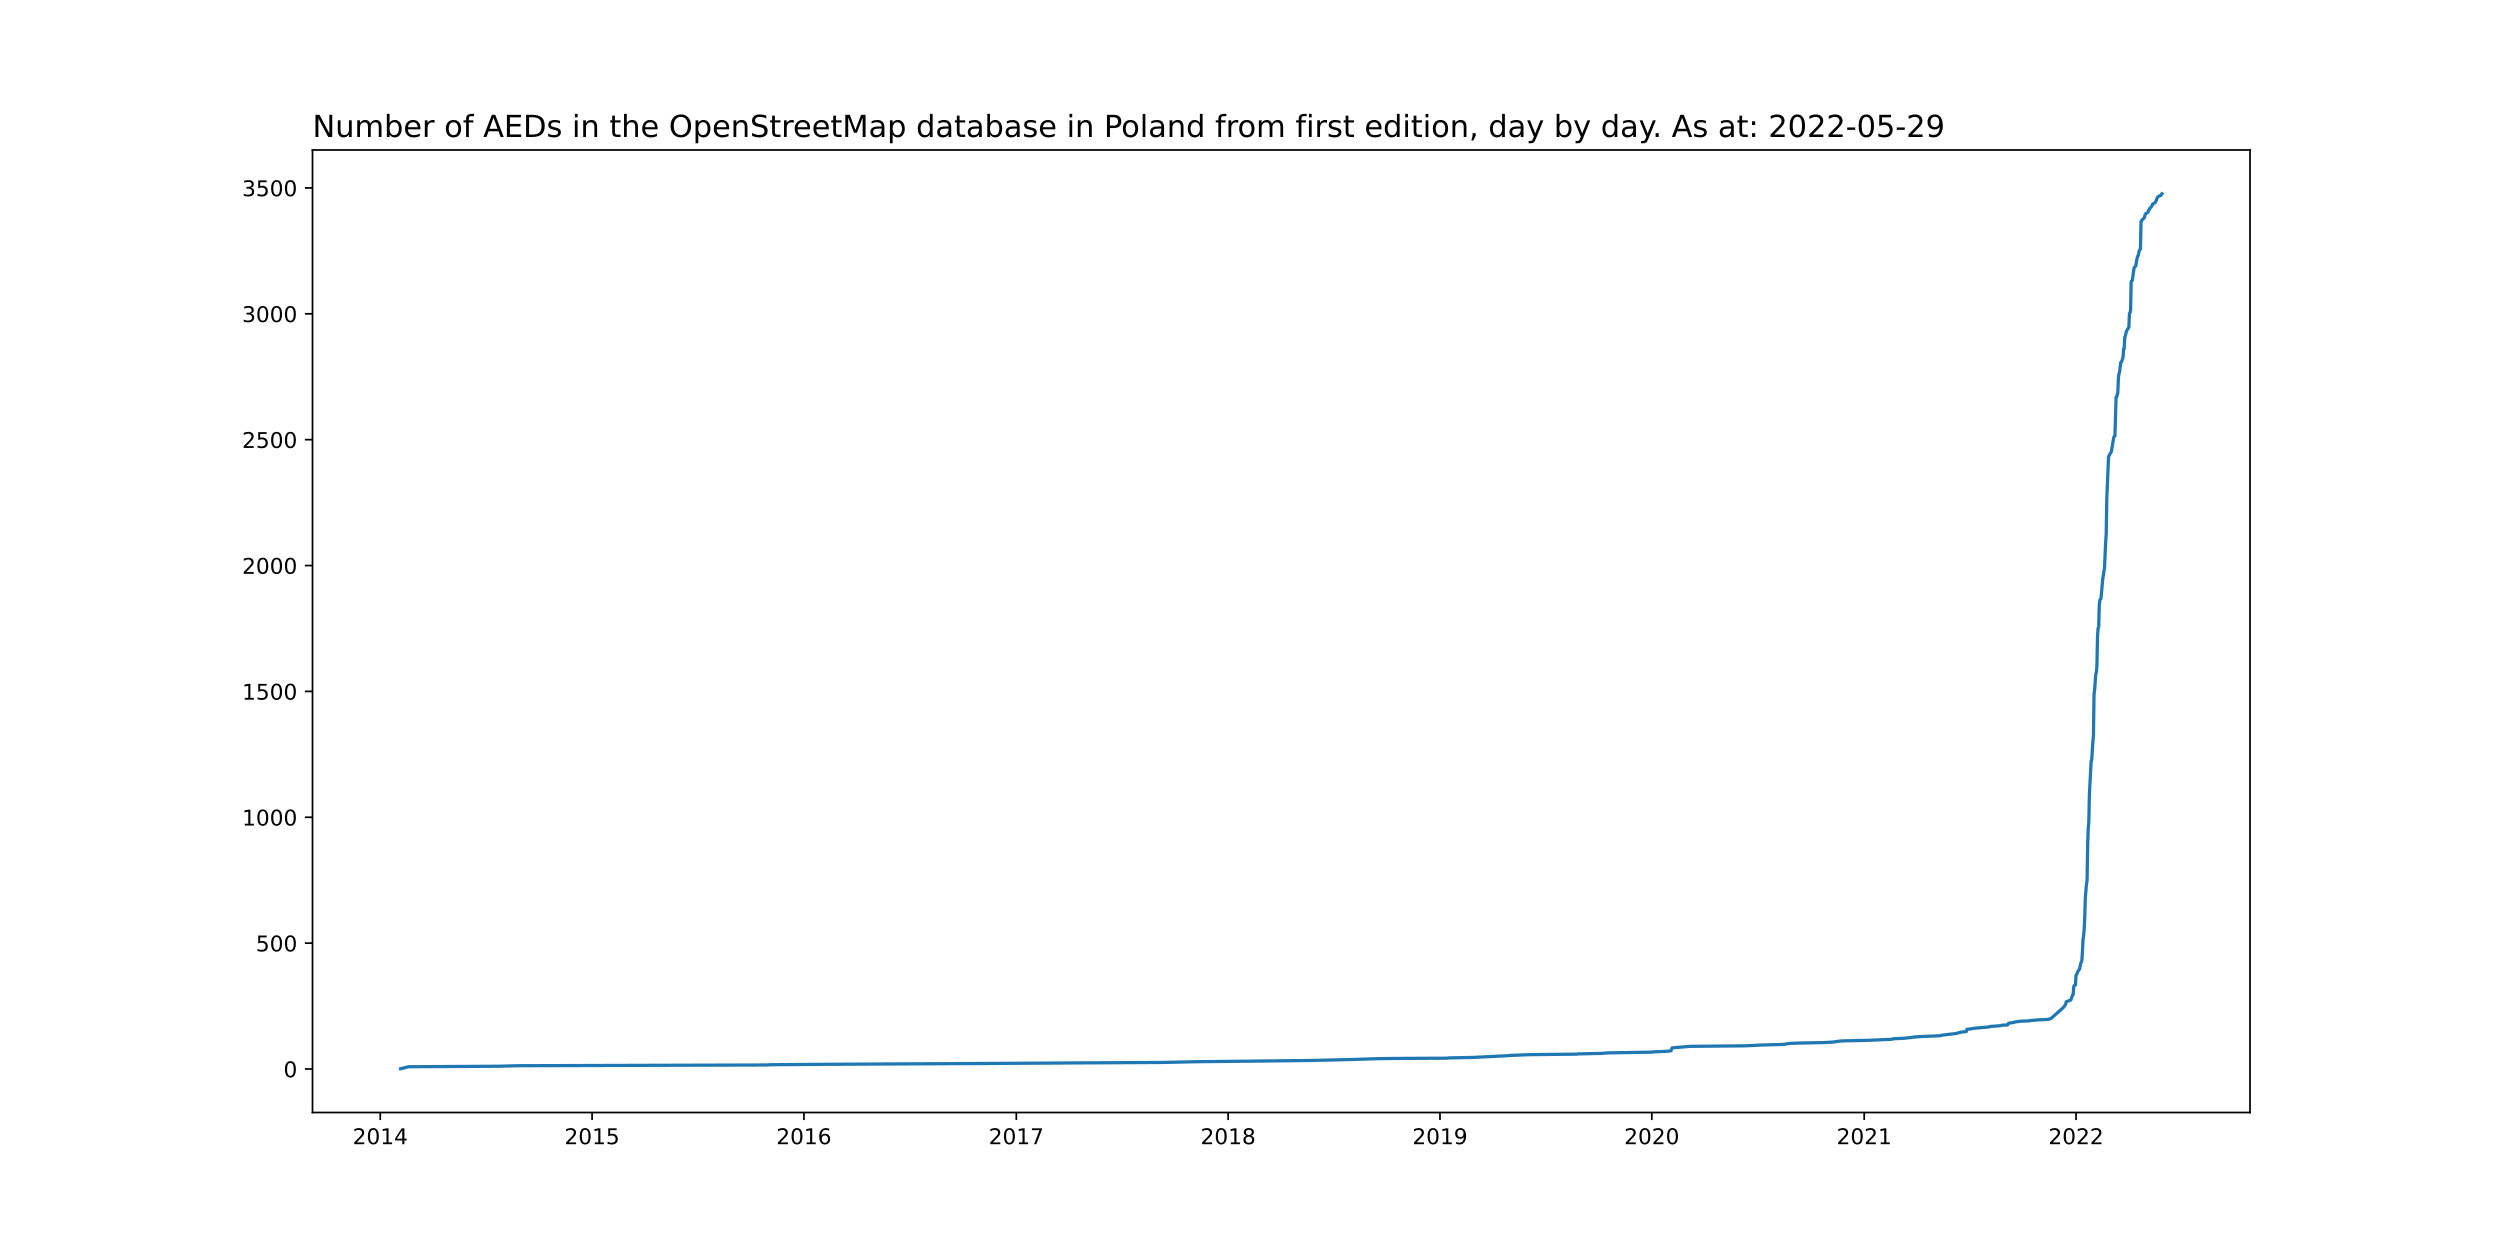
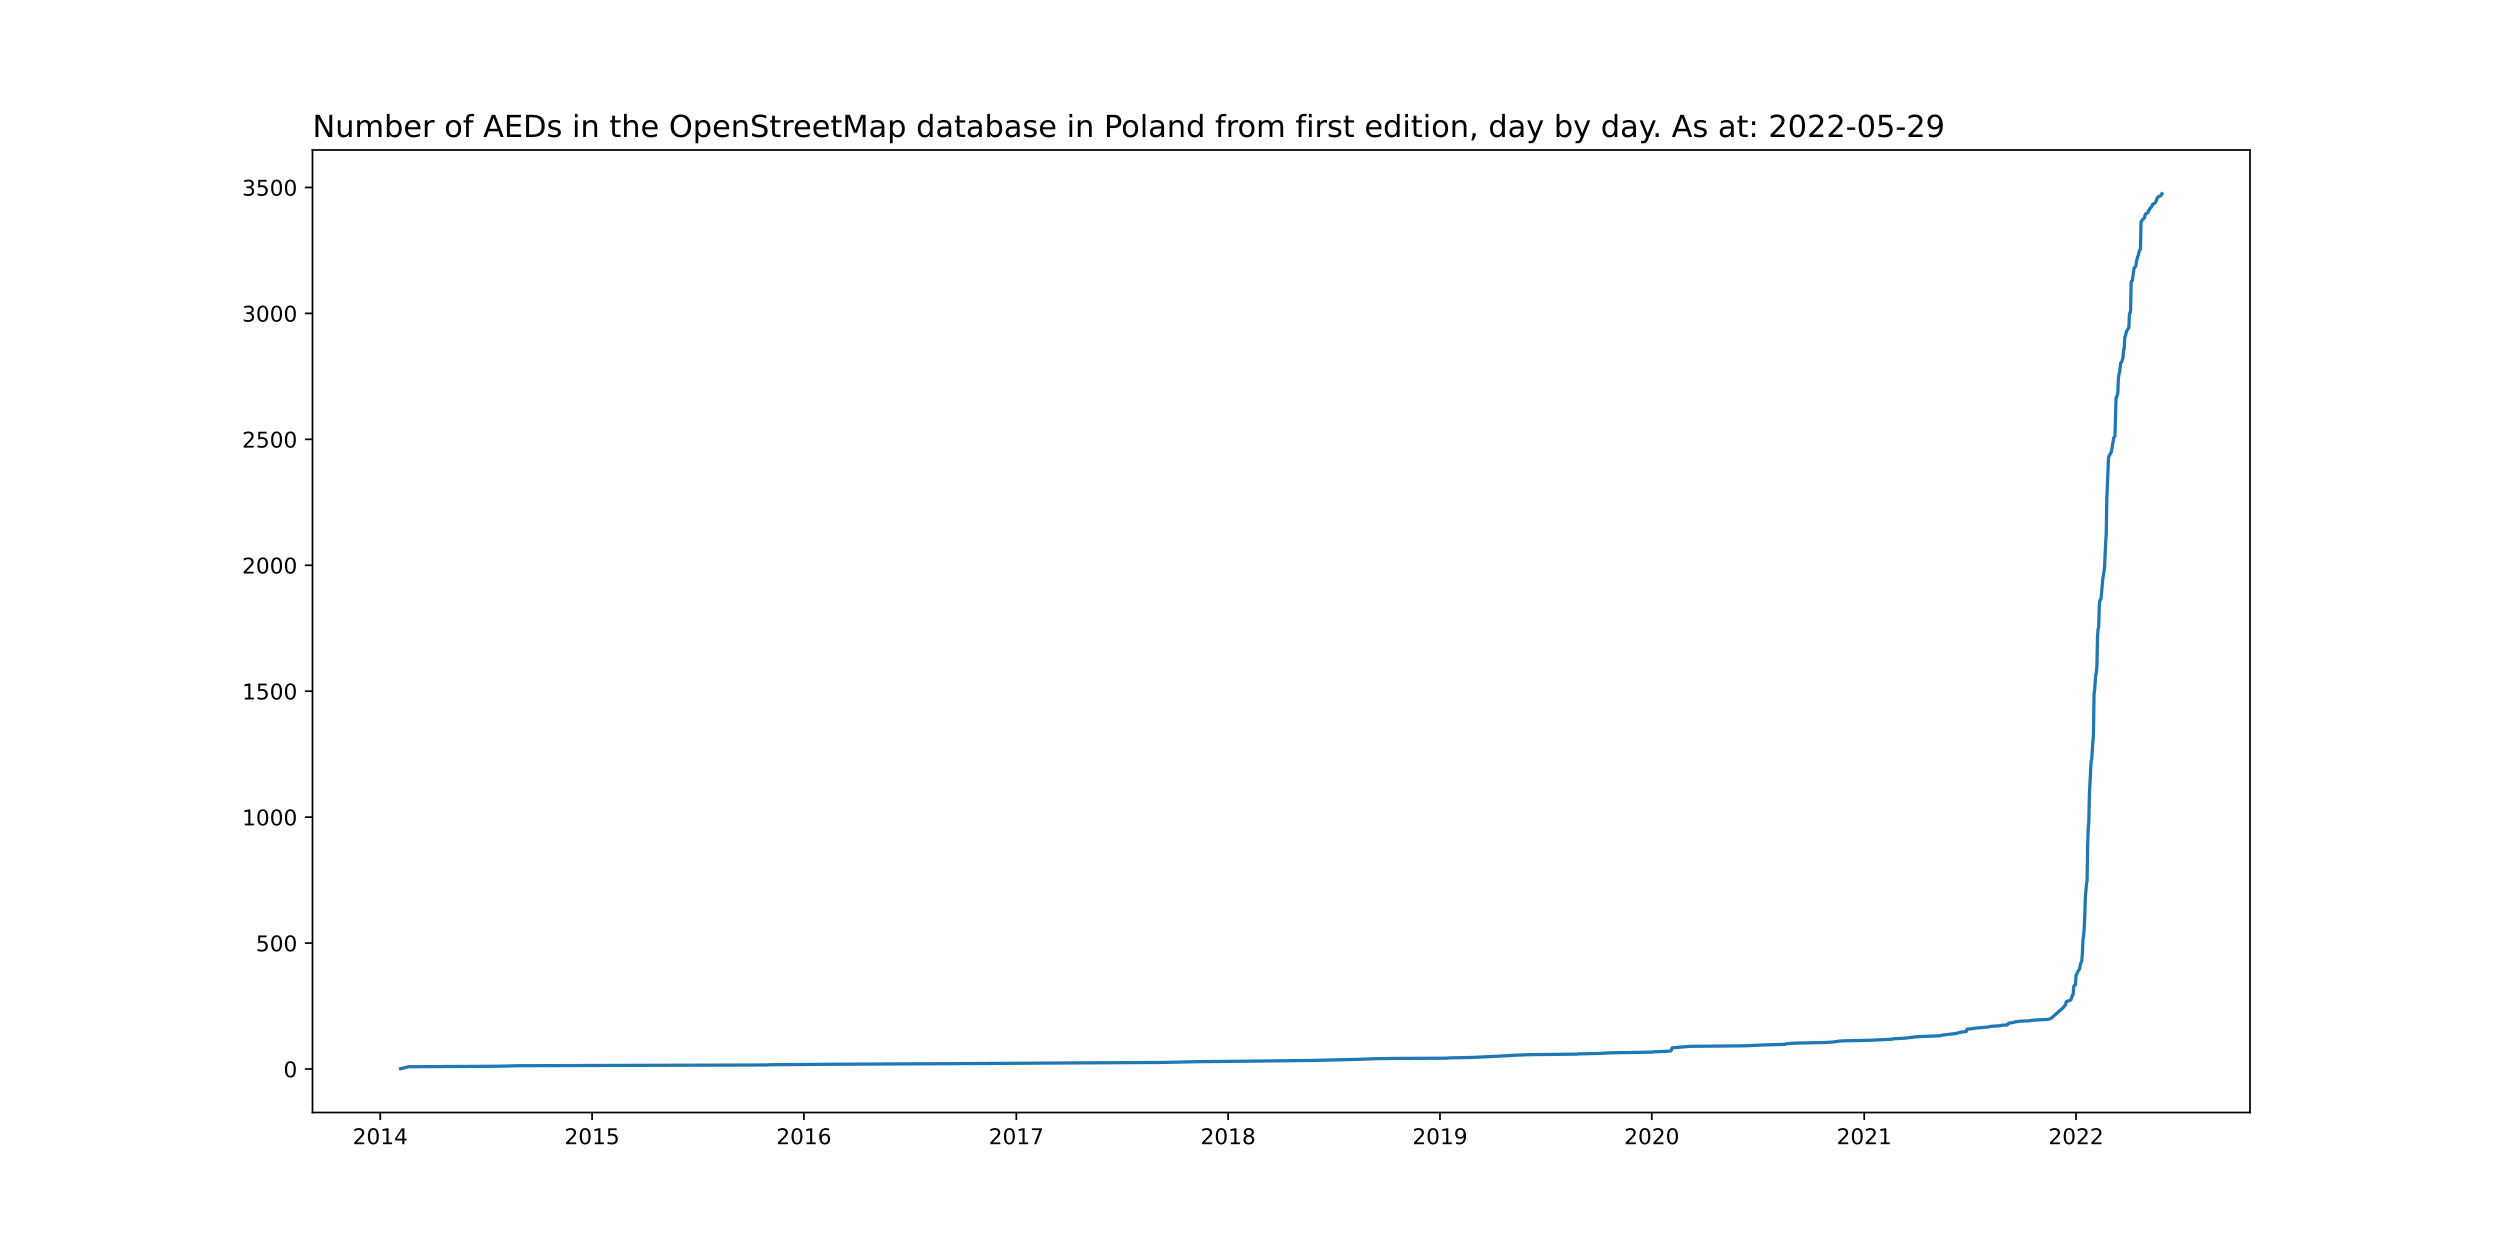
<svg xmlns="http://www.w3.org/2000/svg" xmlns:xlink="http://www.w3.org/1999/xlink" width="1152pt" height="576pt" viewBox="0 0 1152 576" version="1.1">
  <defs>
    <style type="text/css">*{stroke-linejoin: round; stroke-linecap: butt}</style>
  </defs>
  <g id="figure_1">
    <g id="patch_1">
      <path d="M 0 576  L 1152 576  L 1152 0  L 0 0  z " style="fill: #ffffff" />
    </g>
    <g id="axes_1">
      <g id="patch_2">
        <path d="M 144 512.64  L 1036.8 512.64  L 1036.8 69.12  L 144 69.12  z " style="fill: #ffffff" />
      </g>
      <g id="matplotlib.axis_1">
        <g id="xtick_1">
          <g id="line2d_1">
            <defs>
-               <path id="m48613d2377" d="M 0 0  L 0 3.5  " style="stroke: #000000; stroke-width: 0.8" />
+               <path id="m7162e06e23" d="M 0 0  L 0 3.5  " style="stroke: #000000; stroke-width: 0.8" />
            </defs>
            <g>
-               <use xlink:href="#m48613d2377" x="175.222" y="512.64" style="stroke: #000000; stroke-width: 0.8" />
+               <use xlink:href="#m7162e06e23" x="175.222" y="512.64" style="stroke: #000000; stroke-width: 0.8" />
            </g>
          </g>
          <g id="text_1">
            <g transform="translate(162.4969 527.2384)scale(0.1 -0.1)">
              <defs>
                <path id="DejaVuSans-32" d="M 1228 531  L 3431 531  L 3431 0  L 469 0  L 469 531  Q 828 903 1448 1529  Q 2069 2156 2228 2338  Q 2531 2678 2651 2914  Q 2772 3150 2772 3378  Q 2772 3750 2511 3984  Q 2250 4219 1831 4219  Q 1534 4219 1204 4116  Q 875 4013 500 3803  L 500 4441  Q 881 4594 1212 4672  Q 1544 4750 1819 4750  Q 2544 4750 2975 4387  Q 3406 4025 3406 3419  Q 3406 3131 3298 2873  Q 3191 2616 2906 2266  Q 2828 2175 2409 1742  Q 1991 1309 1228 531  z " transform="scale(0.015625)" />
                <path id="DejaVuSans-30" d="M 2034 4250  Q 1547 4250 1301 3770  Q 1056 3291 1056 2328  Q 1056 1369 1301 889  Q 1547 409 2034 409  Q 2525 409 2770 889  Q 3016 1369 3016 2328  Q 3016 3291 2770 3770  Q 2525 4250 2034 4250  z M 2034 4750  Q 2819 4750 3233 4129  Q 3647 3509 3647 2328  Q 3647 1150 3233 529  Q 2819 -91 2034 -91  Q 1250 -91 836 529  Q 422 1150 422 2328  Q 422 3509 836 4129  Q 1250 4750 2034 4750  z " transform="scale(0.015625)" />
                <path id="DejaVuSans-31" d="M 794 531  L 1825 531  L 1825 4091  L 703 3866  L 703 4441  L 1819 4666  L 2450 4666  L 2450 531  L 3481 531  L 3481 0  L 794 0  L 794 531  z " transform="scale(0.015625)" />
                <path id="DejaVuSans-34" d="M 2419 4116  L 825 1625  L 2419 1625  L 2419 4116  z M 2253 4666  L 3047 4666  L 3047 1625  L 3713 1625  L 3713 1100  L 3047 1100  L 3047 0  L 2419 0  L 2419 1100  L 313 1100  L 313 1709  L 2253 4666  z " transform="scale(0.015625)" />
              </defs>
              <use xlink:href="#DejaVuSans-32" />
              <use xlink:href="#DejaVuSans-30" x="63.623" />
              <use xlink:href="#DejaVuSans-31" x="127.246" />
              <use xlink:href="#DejaVuSans-34" x="190.869" />
            </g>
          </g>
        </g>
        <g id="xtick_2">
          <g id="line2d_2">
            <g>
-               <use xlink:href="#m48613d2377" x="272.832" y="512.64" style="stroke: #000000; stroke-width: 0.8" />
+               <use xlink:href="#m7162e06e23" x="272.832" y="512.64" style="stroke: #000000; stroke-width: 0.8" />
            </g>
          </g>
          <g id="text_2">
            <g transform="translate(260.1072 527.2384)scale(0.1 -0.1)">
              <defs>
                <path id="DejaVuSans-35" d="M 691 4666  L 3169 4666  L 3169 4134  L 1269 4134  L 1269 2991  Q 1406 3038 1543 3061  Q 1681 3084 1819 3084  Q 2600 3084 3056 2656  Q 3513 2228 3513 1497  Q 3513 744 3044 326  Q 2575 -91 1722 -91  Q 1428 -91 1123 -41  Q 819 9 494 109  L 494 744  Q 775 591 1075 516  Q 1375 441 1709 441  Q 2250 441 2565 725  Q 2881 1009 2881 1497  Q 2881 1984 2565 2268  Q 2250 2553 1709 2553  Q 1456 2553 1204 2497  Q 953 2441 691 2322  L 691 4666  z " transform="scale(0.015625)" />
              </defs>
              <use xlink:href="#DejaVuSans-32" />
              <use xlink:href="#DejaVuSans-30" x="63.623" />
              <use xlink:href="#DejaVuSans-31" x="127.246" />
              <use xlink:href="#DejaVuSans-35" x="190.869" />
            </g>
          </g>
        </g>
        <g id="xtick_3">
          <g id="line2d_3">
            <g>
-               <use xlink:href="#m48613d2377" x="370.443" y="512.64" style="stroke: #000000; stroke-width: 0.8" />
+               <use xlink:href="#m7162e06e23" x="370.443" y="512.64" style="stroke: #000000; stroke-width: 0.8" />
            </g>
          </g>
          <g id="text_3">
            <g transform="translate(357.7175 527.2384)scale(0.1 -0.1)">
              <defs>
                <path id="DejaVuSans-36" d="M 2113 2584  Q 1688 2584 1439 2293  Q 1191 2003 1191 1497  Q 1191 994 1439 701  Q 1688 409 2113 409  Q 2538 409 2786 701  Q 3034 994 3034 1497  Q 3034 2003 2786 2293  Q 2538 2584 2113 2584  z M 3366 4563  L 3366 3988  Q 3128 4100 2886 4159  Q 2644 4219 2406 4219  Q 1781 4219 1451 3797  Q 1122 3375 1075 2522  Q 1259 2794 1537 2939  Q 1816 3084 2150 3084  Q 2853 3084 3261 2657  Q 3669 2231 3669 1497  Q 3669 778 3244 343  Q 2819 -91 2113 -91  Q 1303 -91 875 529  Q 447 1150 447 2328  Q 447 3434 972 4092  Q 1497 4750 2381 4750  Q 2619 4750 2861 4703  Q 3103 4656 3366 4563  z " transform="scale(0.015625)" />
              </defs>
              <use xlink:href="#DejaVuSans-32" />
              <use xlink:href="#DejaVuSans-30" x="63.623" />
              <use xlink:href="#DejaVuSans-31" x="127.246" />
              <use xlink:href="#DejaVuSans-36" x="190.869" />
            </g>
          </g>
        </g>
        <g id="xtick_4">
          <g id="line2d_4">
            <g>
-               <use xlink:href="#m48613d2377" x="468.32" y="512.64" style="stroke: #000000; stroke-width: 0.8" />
+               <use xlink:href="#m7162e06e23" x="468.32" y="512.64" style="stroke: #000000; stroke-width: 0.8" />
            </g>
          </g>
          <g id="text_4">
            <g transform="translate(455.5953 527.2384)scale(0.1 -0.1)">
              <defs>
                <path id="DejaVuSans-37" d="M 525 4666  L 3525 4666  L 3525 4397  L 1831 0  L 1172 0  L 2766 4134  L 525 4134  L 525 4666  z " transform="scale(0.015625)" />
              </defs>
              <use xlink:href="#DejaVuSans-32" />
              <use xlink:href="#DejaVuSans-30" x="63.623" />
              <use xlink:href="#DejaVuSans-31" x="127.246" />
              <use xlink:href="#DejaVuSans-37" x="190.869" />
            </g>
          </g>
        </g>
        <g id="xtick_5">
          <g id="line2d_5">
            <g>
-               <use xlink:href="#m48613d2377" x="565.931" y="512.64" style="stroke: #000000; stroke-width: 0.8" />
+               <use xlink:href="#m7162e06e23" x="565.931" y="512.64" style="stroke: #000000; stroke-width: 0.8" />
            </g>
          </g>
          <g id="text_5">
            <g transform="translate(553.2056 527.2384)scale(0.1 -0.1)">
              <defs>
                <path id="DejaVuSans-38" d="M 2034 2216  Q 1584 2216 1326 1975  Q 1069 1734 1069 1313  Q 1069 891 1326 650  Q 1584 409 2034 409  Q 2484 409 2743 651  Q 3003 894 3003 1313  Q 3003 1734 2745 1975  Q 2488 2216 2034 2216  z M 1403 2484  Q 997 2584 770 2862  Q 544 3141 544 3541  Q 544 4100 942 4425  Q 1341 4750 2034 4750  Q 2731 4750 3128 4425  Q 3525 4100 3525 3541  Q 3525 3141 3298 2862  Q 3072 2584 2669 2484  Q 3125 2378 3379 2068  Q 3634 1759 3634 1313  Q 3634 634 3220 271  Q 2806 -91 2034 -91  Q 1263 -91 848 271  Q 434 634 434 1313  Q 434 1759 690 2068  Q 947 2378 1403 2484  z M 1172 3481  Q 1172 3119 1398 2916  Q 1625 2713 2034 2713  Q 2441 2713 2670 2916  Q 2900 3119 2900 3481  Q 2900 3844 2670 4047  Q 2441 4250 2034 4250  Q 1625 4250 1398 4047  Q 1172 3844 1172 3481  z " transform="scale(0.015625)" />
              </defs>
              <use xlink:href="#DejaVuSans-32" />
              <use xlink:href="#DejaVuSans-30" x="63.623" />
              <use xlink:href="#DejaVuSans-31" x="127.246" />
              <use xlink:href="#DejaVuSans-38" x="190.869" />
            </g>
          </g>
        </g>
        <g id="xtick_6">
          <g id="line2d_6">
            <g>
-               <use xlink:href="#m48613d2377" x="663.541" y="512.64" style="stroke: #000000; stroke-width: 0.8" />
+               <use xlink:href="#m7162e06e23" x="663.541" y="512.64" style="stroke: #000000; stroke-width: 0.8" />
            </g>
          </g>
          <g id="text_6">
            <g transform="translate(650.8159 527.2384)scale(0.1 -0.1)">
              <defs>
                <path id="DejaVuSans-39" d="M 703 97  L 703 672  Q 941 559 1184 500  Q 1428 441 1663 441  Q 2288 441 2617 861  Q 2947 1281 2994 2138  Q 2813 1869 2534 1725  Q 2256 1581 1919 1581  Q 1219 1581 811 2004  Q 403 2428 403 3163  Q 403 3881 828 4315  Q 1253 4750 1959 4750  Q 2769 4750 3195 4129  Q 3622 3509 3622 2328  Q 3622 1225 3098 567  Q 2575 -91 1691 -91  Q 1453 -91 1209 -44  Q 966 3 703 97  z M 1959 2075  Q 2384 2075 2632 2365  Q 2881 2656 2881 3163  Q 2881 3666 2632 3958  Q 2384 4250 1959 4250  Q 1534 4250 1286 3958  Q 1038 3666 1038 3163  Q 1038 2656 1286 2365  Q 1534 2075 1959 2075  z " transform="scale(0.015625)" />
              </defs>
              <use xlink:href="#DejaVuSans-32" />
              <use xlink:href="#DejaVuSans-30" x="63.623" />
              <use xlink:href="#DejaVuSans-31" x="127.246" />
              <use xlink:href="#DejaVuSans-39" x="190.869" />
            </g>
          </g>
        </g>
        <g id="xtick_7">
          <g id="line2d_7">
            <g>
-               <use xlink:href="#m48613d2377" x="761.151" y="512.64" style="stroke: #000000; stroke-width: 0.8" />
+               <use xlink:href="#m7162e06e23" x="761.151" y="512.64" style="stroke: #000000; stroke-width: 0.8" />
            </g>
          </g>
          <g id="text_7">
            <g transform="translate(748.4262 527.2384)scale(0.1 -0.1)">
              <use xlink:href="#DejaVuSans-32" />
              <use xlink:href="#DejaVuSans-30" x="63.623" />
              <use xlink:href="#DejaVuSans-32" x="127.246" />
              <use xlink:href="#DejaVuSans-30" x="190.869" />
            </g>
          </g>
        </g>
        <g id="xtick_8">
          <g id="line2d_8">
            <g>
-               <use xlink:href="#m48613d2377" x="859.029" y="512.64" style="stroke: #000000; stroke-width: 0.8" />
+               <use xlink:href="#m7162e06e23" x="859.029" y="512.64" style="stroke: #000000; stroke-width: 0.8" />
            </g>
          </g>
          <g id="text_8">
            <g transform="translate(846.3039 527.2384)scale(0.1 -0.1)">
              <use xlink:href="#DejaVuSans-32" />
              <use xlink:href="#DejaVuSans-30" x="63.623" />
              <use xlink:href="#DejaVuSans-32" x="127.246" />
              <use xlink:href="#DejaVuSans-31" x="190.869" />
            </g>
          </g>
        </g>
        <g id="xtick_9">
          <g id="line2d_9">
            <g>
-               <use xlink:href="#m48613d2377" x="956.639" y="512.64" style="stroke: #000000; stroke-width: 0.8" />
+               <use xlink:href="#m7162e06e23" x="956.639" y="512.64" style="stroke: #000000; stroke-width: 0.8" />
            </g>
          </g>
          <g id="text_9">
            <g transform="translate(943.9142 527.2384)scale(0.1 -0.1)">
              <use xlink:href="#DejaVuSans-32" />
              <use xlink:href="#DejaVuSans-30" x="63.623" />
              <use xlink:href="#DejaVuSans-32" x="127.246" />
              <use xlink:href="#DejaVuSans-32" x="190.869" />
            </g>
          </g>
        </g>
      </g>
      <g id="matplotlib.axis_2">
        <g id="ytick_1">
          <g id="line2d_10">
            <defs>
-               <path id="mc6c48ba100" d="M 0 0  L -3.5 0  " style="stroke: #000000; stroke-width: 0.8" />
+               <path id="mc3e83892c4" d="M 0 0  L -3.5 0  " style="stroke: #000000; stroke-width: 0.8" />
            </defs>
            <g>
-               <use xlink:href="#mc6c48ba100" x="144" y="492.596" style="stroke: #000000; stroke-width: 0.8" />
+               <use xlink:href="#mc3e83892c4" x="144" y="492.596" style="stroke: #000000; stroke-width: 0.8" />
            </g>
          </g>
          <g id="text_10">
-             <g transform="translate(130.6375 496.3952)scale(0.1 -0.1)">
+             <g transform="translate(130.6375 496.3953)scale(0.1 -0.1)">
              <use xlink:href="#DejaVuSans-30" />
            </g>
          </g>
        </g>
        <g id="ytick_2">
          <g id="line2d_11">
            <g>
-               <use xlink:href="#mc6c48ba100" x="144" y="434.598" style="stroke: #000000; stroke-width: 0.8" />
+               <use xlink:href="#mc3e83892c4" x="144" y="434.565" style="stroke: #000000; stroke-width: 0.8" />
            </g>
          </g>
          <g id="text_11">
-             <g transform="translate(117.9125 438.3975)scale(0.1 -0.1)">
+             <g transform="translate(117.9125 438.3642)scale(0.1 -0.1)">
              <use xlink:href="#DejaVuSans-35" />
              <use xlink:href="#DejaVuSans-30" x="63.623" />
              <use xlink:href="#DejaVuSans-30" x="127.246" />
            </g>
          </g>
        </g>
        <g id="ytick_3">
          <g id="line2d_12">
            <g>
-               <use xlink:href="#mc6c48ba100" x="144" y="376.601" style="stroke: #000000; stroke-width: 0.8" />
+               <use xlink:href="#mc3e83892c4" x="144" y="376.534" style="stroke: #000000; stroke-width: 0.8" />
            </g>
          </g>
          <g id="text_12">
-             <g transform="translate(111.55 380.3998)scale(0.1 -0.1)">
+             <g transform="translate(111.55 380.3331)scale(0.1 -0.1)">
              <use xlink:href="#DejaVuSans-31" />
              <use xlink:href="#DejaVuSans-30" x="63.623" />
              <use xlink:href="#DejaVuSans-30" x="127.246" />
              <use xlink:href="#DejaVuSans-30" x="190.869" />
            </g>
          </g>
        </g>
        <g id="ytick_4">
          <g id="line2d_13">
            <g>
-               <use xlink:href="#mc6c48ba100" x="144" y="318.603" style="stroke: #000000; stroke-width: 0.8" />
+               <use xlink:href="#mc3e83892c4" x="144" y="318.503" style="stroke: #000000; stroke-width: 0.8" />
            </g>
          </g>
          <g id="text_13">
-             <g transform="translate(111.55 322.4021)scale(0.1 -0.1)">
+             <g transform="translate(111.55 322.302)scale(0.1 -0.1)">
              <use xlink:href="#DejaVuSans-31" />
              <use xlink:href="#DejaVuSans-35" x="63.623" />
              <use xlink:href="#DejaVuSans-30" x="127.246" />
              <use xlink:href="#DejaVuSans-30" x="190.869" />
            </g>
          </g>
        </g>
        <g id="ytick_5">
          <g id="line2d_14">
            <g>
-               <use xlink:href="#mc6c48ba100" x="144" y="260.605" style="stroke: #000000; stroke-width: 0.8" />
+               <use xlink:href="#mc3e83892c4" x="144" y="260.472" style="stroke: #000000; stroke-width: 0.8" />
            </g>
          </g>
          <g id="text_14">
-             <g transform="translate(111.55 264.4044)scale(0.1 -0.1)">
+             <g transform="translate(111.55 264.2709)scale(0.1 -0.1)">
              <use xlink:href="#DejaVuSans-32" />
              <use xlink:href="#DejaVuSans-30" x="63.623" />
              <use xlink:href="#DejaVuSans-30" x="127.246" />
              <use xlink:href="#DejaVuSans-30" x="190.869" />
            </g>
          </g>
        </g>
        <g id="ytick_6">
          <g id="line2d_15">
            <g>
-               <use xlink:href="#mc6c48ba100" x="144" y="202.608" style="stroke: #000000; stroke-width: 0.8" />
+               <use xlink:href="#mc3e83892c4" x="144" y="202.441" style="stroke: #000000; stroke-width: 0.8" />
            </g>
          </g>
          <g id="text_15">
-             <g transform="translate(111.55 206.4067)scale(0.1 -0.1)">
+             <g transform="translate(111.55 206.2398)scale(0.1 -0.1)">
              <use xlink:href="#DejaVuSans-32" />
              <use xlink:href="#DejaVuSans-35" x="63.623" />
              <use xlink:href="#DejaVuSans-30" x="127.246" />
              <use xlink:href="#DejaVuSans-30" x="190.869" />
            </g>
          </g>
        </g>
        <g id="ytick_7">
          <g id="line2d_16">
            <g>
-               <use xlink:href="#mc6c48ba100" x="144" y="144.61" style="stroke: #000000; stroke-width: 0.8" />
+               <use xlink:href="#mc3e83892c4" x="144" y="144.41" style="stroke: #000000; stroke-width: 0.8" />
            </g>
          </g>
          <g id="text_16">
-             <g transform="translate(111.55 148.409)scale(0.1 -0.1)">
+             <g transform="translate(111.55 148.2088)scale(0.1 -0.1)">
              <defs>
                <path id="DejaVuSans-33" d="M 2597 2516  Q 3050 2419 3304 2112  Q 3559 1806 3559 1356  Q 3559 666 3084 287  Q 2609 -91 1734 -91  Q 1441 -91 1130 -33  Q 819 25 488 141  L 488 750  Q 750 597 1062 519  Q 1375 441 1716 441  Q 2309 441 2620 675  Q 2931 909 2931 1356  Q 2931 1769 2642 2001  Q 2353 2234 1838 2234  L 1294 2234  L 1294 2753  L 1863 2753  Q 2328 2753 2575 2939  Q 2822 3125 2822 3475  Q 2822 3834 2567 4026  Q 2313 4219 1838 4219  Q 1578 4219 1281 4162  Q 984 4106 628 3988  L 628 4550  Q 988 4650 1302 4700  Q 1616 4750 1894 4750  Q 2613 4750 3031 4423  Q 3450 4097 3450 3541  Q 3450 3153 3228 2886  Q 3006 2619 2597 2516  z " transform="scale(0.015625)" />
              </defs>
              <use xlink:href="#DejaVuSans-33" />
              <use xlink:href="#DejaVuSans-30" x="63.623" />
              <use xlink:href="#DejaVuSans-30" x="127.246" />
              <use xlink:href="#DejaVuSans-30" x="190.869" />
            </g>
          </g>
        </g>
        <g id="ytick_8">
          <g id="line2d_17">
            <g>
-               <use xlink:href="#mc6c48ba100" x="144" y="86.612" style="stroke: #000000; stroke-width: 0.8" />
+               <use xlink:href="#mc3e83892c4" x="144" y="86.378" style="stroke: #000000; stroke-width: 0.8" />
            </g>
          </g>
          <g id="text_17">
-             <g transform="translate(111.55 90.41133)scale(0.1 -0.1)">
+             <g transform="translate(111.55 90.17766)scale(0.1 -0.1)">
              <use xlink:href="#DejaVuSans-33" />
              <use xlink:href="#DejaVuSans-35" x="63.623" />
              <use xlink:href="#DejaVuSans-30" x="127.246" />
              <use xlink:href="#DejaVuSans-30" x="190.869" />
            </g>
          </g>
        </g>
      </g>
      <g id="line2d_18">
-         <path d="M 184.582 492.48  L 188.326 491.552  L 229.777 491.32  L 238.334 491.088  L 353.06 490.74  L 355.467 490.624  L 387.023 490.392  L 455.484 490.044  L 492.389 489.812  L 535.711 489.58  L 551.222 489.232  L 574.488 489  L 604.975 488.652  L 623.962 488.188  L 634.659 487.84  L 642.949 487.724  L 667.017 487.608  L 667.552 487.492  L 678.784 487.26  L 695.097 486.448  L 696.167 486.332  L 704.992 485.984  L 726.653 485.752  L 727.188 485.636  L 738.153 485.404  L 740.827 485.172  L 761.419 484.824  L 761.686 484.708  L 767.302 484.476  L 769.976 484.244  L 770.511 482.852  L 778.801 482.156  L 803.939 481.924  L 809.02 481.692  L 810.892 481.576  L 818.915 481.344  L 822.392 481.228  L 823.194 480.996  L 825.601 480.764  L 828.542 480.648  L 840.577 480.416  L 844.588 480.184  L 847.797 479.721  L 850.471 479.605  L 861.168 479.373  L 871.598 478.909  L 872.4 478.677  L 877.214 478.445  L 881.493 477.981  L 881.76 477.865  L 885.237 477.633  L 894.062 477.285  L 894.596 477.053  L 898.34 476.589  L 900.48 476.357  L 901.817 476.125  L 902.084 476.009  L 903.154 475.777  L 903.422 475.661  L 906.096 475.313  L 906.363 474.269  L 907.968 474.153  L 909.84 473.805  L 916.525 473.225  L 917.06 472.993  L 921.874 472.645  L 922.409 472.413  L 925.083 472.297  L 925.35 471.717  L 925.618 471.485  L 928.025 471.137  L 928.56 470.905  L 931.234 470.557  L 934.71 470.441  L 936.047 470.209  L 938.989 469.977  L 943.803 469.745  L 945.14 469.281  L 950.756 464.293  L 951.826 462.901  L 952.093 461.625  L 954.232 460.813  L 955.035 458.493  L 955.302 458.377  L 955.57 454.781  L 955.837 454.086  L 956.372 453.854  L 956.639 449.33  L 956.907 449.098  L 957.709 447.242  L 957.976 447.01  L 958.244 446.546  L 958.779 443.994  L 959.313 442.718  L 959.581 438.774  L 959.848 432.858  L 960.116 431.35  L 960.383 428.219  L 960.651 422.767  L 960.918 413.719  L 961.453 407.339  L 961.72 405.947  L 961.988 389.708  L 962.255 381.82  L 962.523 378.921  L 962.79 366.045  L 963.592 350.734  L 963.86 350.154  L 964.395 341.802  L 964.662 339.018  L 964.929 319.763  L 965.197 317.907  L 965.732 310.599  L 965.999 309.903  L 966.267 306.423  L 966.534 293.084  L 966.801 289.488  L 967.069 288.908  L 967.336 279.048  L 967.604 276.497  L 968.139 275.801  L 968.941 266.753  L 969.743 261.765  L 970.278 250.05  L 970.545 245.99  L 970.813 229.634  L 971.348 216.991  L 971.615 210.495  L 972.417 208.987  L 972.952 207.943  L 974.022 201.448  L 974.557 200.868  L 975.092 183.004  L 975.359 182.888  L 975.894 180.916  L 976.161 174.073  L 976.429 172.217  L 976.696 171.405  L 977.231 166.997  L 977.498 166.881  L 978.033 165.605  L 978.301 164.445  L 978.568 160.733  L 978.836 160.617  L 979.103 155.281  L 979.37 154.701  L 979.905 152.497  L 980.708 151.222  L 980.975 150.874  L 981.242 144.494  L 981.51 144.146  L 981.777 142.87  L 982.045 129.646  L 982.579 129.182  L 983.382 123.383  L 984.184 122.571  L 984.451 120.599  L 984.986 118.163  L 985.254 117.815  L 985.789 115.495  L 986.323 114.683  L 986.591 102.039  L 986.858 101.808  L 987.126 101.228  L 987.661 100.88  L 987.928 100.416  L 988.195 100.184  L 988.463 98.908  L 988.73 98.444  L 989.8 97.864  L 990.067 96.936  L 990.335 96.704  L 990.602 96.008  L 991.137 95.544  L 991.672 94.732  L 991.939 94.036  L 993.009 93.456  L 993.544 92.528  L 994.079 91.02  L 994.881 90.324  L 995.683 90.092  L 996.218 89.28  L 996.218 89.28  " clip-path="url(#pc2a5aa48f5)" style="fill: none; stroke: #1f77b4; stroke-width: 1.5; stroke-linecap: square" />
+         <path d="M 184.582 492.48  L 188.326 491.552  L 229.777 491.319  L 238.334 491.087  L 353.06 490.739  L 355.467 490.623  L 387.023 490.391  L 455.484 490.043  L 492.389 489.811  L 535.711 489.578  L 551.222 489.23  L 574.488 488.998  L 604.975 488.65  L 623.962 488.186  L 634.659 487.838  L 642.949 487.721  L 667.017 487.605  L 667.552 487.489  L 678.784 487.257  L 695.097 486.445  L 696.167 486.329  L 704.992 485.981  L 726.653 485.748  L 727.188 485.632  L 738.153 485.4  L 740.827 485.168  L 761.419 484.82  L 761.686 484.704  L 767.302 484.472  L 769.976 484.24  L 770.511 482.847  L 778.801 482.15  L 803.939 481.918  L 809.02 481.686  L 810.892 481.57  L 818.915 481.338  L 822.392 481.222  L 823.194 480.99  L 825.601 480.758  L 828.542 480.642  L 840.577 480.41  L 844.588 480.177  L 847.797 479.713  L 850.471 479.597  L 861.168 479.365  L 871.598 478.901  L 872.4 478.669  L 877.214 478.436  L 881.493 477.972  L 881.76 477.856  L 885.237 477.624  L 894.062 477.276  L 894.596 477.044  L 898.34 476.579  L 900.48 476.347  L 901.817 476.115  L 902.084 475.999  L 903.154 475.767  L 903.422 475.651  L 906.096 475.303  L 906.363 474.258  L 907.968 474.142  L 909.84 473.794  L 916.525 473.214  L 917.06 472.982  L 921.874 472.633  L 922.409 472.401  L 925.083 472.285  L 925.35 471.705  L 925.618 471.473  L 928.025 471.125  L 928.56 470.892  L 931.234 470.544  L 934.71 470.428  L 936.047 470.196  L 938.989 469.964  L 943.803 469.732  L 945.14 469.268  L 950.756 464.277  L 951.826 462.884  L 952.093 461.607  L 954.232 460.795  L 955.035 458.474  L 955.302 458.358  L 955.57 454.76  L 955.837 454.063  L 956.372 453.831  L 956.639 449.305  L 956.907 449.073  L 957.709 447.216  L 957.976 446.984  L 958.244 446.519  L 958.779 443.966  L 959.313 442.689  L 959.581 438.743  L 959.848 432.824  L 960.116 431.315  L 960.383 428.182  L 960.651 422.727  L 960.918 413.674  L 961.453 407.29  L 961.72 405.898  L 961.988 389.649  L 962.255 381.757  L 962.523 378.855  L 962.79 365.972  L 963.592 350.652  L 963.86 350.072  L 964.395 341.715  L 964.662 338.93  L 964.929 319.896  L 965.197 318.039  L 965.732 310.843  L 965.999 310.146  L 966.267 306.664  L 966.534 293.317  L 966.801 289.719  L 967.069 289.139  L 967.336 279.274  L 967.604 276.72  L 968.139 276.024  L 968.941 266.971  L 969.743 261.981  L 970.278 250.258  L 970.545 246.196  L 970.813 229.831  L 971.348 217.181  L 971.615 210.681  L 972.417 209.172  L 972.952 208.128  L 974.022 201.628  L 974.557 201.048  L 975.092 183.174  L 975.359 183.058  L 975.894 181.085  L 976.161 174.238  L 976.429 172.381  L 976.696 171.568  L 977.231 167.158  L 977.498 167.042  L 978.033 165.765  L 978.301 164.604  L 978.568 160.89  L 978.836 160.774  L 979.103 155.435  L 979.37 154.855  L 979.905 152.65  L 980.708 151.373  L 980.975 151.025  L 981.242 144.642  L 981.51 144.293  L 981.777 143.017  L 982.045 129.786  L 982.579 129.321  L 983.382 123.518  L 984.184 122.706  L 984.451 120.733  L 984.986 118.296  L 985.254 117.947  L 985.789 115.626  L 986.323 114.814  L 986.591 102.163  L 986.858 101.931  L 987.126 101.35  L 987.661 101.002  L 987.928 100.538  L 988.195 100.306  L 988.463 99.029  L 988.73 98.565  L 989.8 97.985  L 990.067 97.056  L 990.335 96.824  L 990.602 96.128  L 991.137 95.663  L 991.672 94.851  L 991.939 94.155  L 993.009 93.574  L 993.544 92.646  L 994.079 91.137  L 994.881 90.441  L 995.683 90.208  L 996.218 89.28  L 996.218 89.28  " clip-path="url(#p8fd374401a)" style="fill: none; stroke: #1f77b4; stroke-width: 1.5; stroke-linecap: square" />
      </g>
      <g id="patch_3">
        <path d="M 144 512.64  L 144 69.12  " style="fill: none; stroke: #000000; stroke-width: 0.8; stroke-linejoin: miter; stroke-linecap: square" />
      </g>
      <g id="patch_4">
        <path d="M 1036.8 512.64  L 1036.8 69.12  " style="fill: none; stroke: #000000; stroke-width: 0.8; stroke-linejoin: miter; stroke-linecap: square" />
      </g>
      <g id="patch_5">
        <path d="M 144 512.64  L 1036.8 512.64  " style="fill: none; stroke: #000000; stroke-width: 0.8; stroke-linejoin: miter; stroke-linecap: square" />
      </g>
      <g id="patch_6">
        <path d="M 144 69.12  L 1036.8 69.12  " style="fill: none; stroke: #000000; stroke-width: 0.8; stroke-linejoin: miter; stroke-linecap: square" />
      </g>
      <g id="text_18">
        <g transform="translate(144 63.12)scale(0.14 -0.14)">
          <defs>
            <path id="DejaVuSans-4e" d="M 628 4666  L 1478 4666  L 3547 763  L 3547 4666  L 4159 4666  L 4159 0  L 3309 0  L 1241 3903  L 1241 0  L 628 0  L 628 4666  z " transform="scale(0.015625)" />
            <path id="DejaVuSans-75" d="M 544 1381  L 544 3500  L 1119 3500  L 1119 1403  Q 1119 906 1312 657  Q 1506 409 1894 409  Q 2359 409 2629 706  Q 2900 1003 2900 1516  L 2900 3500  L 3475 3500  L 3475 0  L 2900 0  L 2900 538  Q 2691 219 2414 64  Q 2138 -91 1772 -91  Q 1169 -91 856 284  Q 544 659 544 1381  z M 1991 3584  L 1991 3584  z " transform="scale(0.015625)" />
            <path id="DejaVuSans-6d" d="M 3328 2828  Q 3544 3216 3844 3400  Q 4144 3584 4550 3584  Q 5097 3584 5394 3201  Q 5691 2819 5691 2113  L 5691 0  L 5113 0  L 5113 2094  Q 5113 2597 4934 2840  Q 4756 3084 4391 3084  Q 3944 3084 3684 2787  Q 3425 2491 3425 1978  L 3425 0  L 2847 0  L 2847 2094  Q 2847 2600 2669 2842  Q 2491 3084 2119 3084  Q 1678 3084 1418 2786  Q 1159 2488 1159 1978  L 1159 0  L 581 0  L 581 3500  L 1159 3500  L 1159 2956  Q 1356 3278 1631 3431  Q 1906 3584 2284 3584  Q 2666 3584 2933 3390  Q 3200 3197 3328 2828  z " transform="scale(0.015625)" />
            <path id="DejaVuSans-62" d="M 3116 1747  Q 3116 2381 2855 2742  Q 2594 3103 2138 3103  Q 1681 3103 1420 2742  Q 1159 2381 1159 1747  Q 1159 1113 1420 752  Q 1681 391 2138 391  Q 2594 391 2855 752  Q 3116 1113 3116 1747  z M 1159 2969  Q 1341 3281 1617 3432  Q 1894 3584 2278 3584  Q 2916 3584 3314 3078  Q 3713 2572 3713 1747  Q 3713 922 3314 415  Q 2916 -91 2278 -91  Q 1894 -91 1617 61  Q 1341 213 1159 525  L 1159 0  L 581 0  L 581 4863  L 1159 4863  L 1159 2969  z " transform="scale(0.015625)" />
            <path id="DejaVuSans-65" d="M 3597 1894  L 3597 1613  L 953 1613  Q 991 1019 1311 708  Q 1631 397 2203 397  Q 2534 397 2845 478  Q 3156 559 3463 722  L 3463 178  Q 3153 47 2828 -22  Q 2503 -91 2169 -91  Q 1331 -91 842 396  Q 353 884 353 1716  Q 353 2575 817 3079  Q 1281 3584 2069 3584  Q 2775 3584 3186 3129  Q 3597 2675 3597 1894  z M 3022 2063  Q 3016 2534 2758 2815  Q 2500 3097 2075 3097  Q 1594 3097 1305 2825  Q 1016 2553 972 2059  L 3022 2063  z " transform="scale(0.015625)" />
            <path id="DejaVuSans-72" d="M 2631 2963  Q 2534 3019 2420 3045  Q 2306 3072 2169 3072  Q 1681 3072 1420 2755  Q 1159 2438 1159 1844  L 1159 0  L 581 0  L 581 3500  L 1159 3500  L 1159 2956  Q 1341 3275 1631 3429  Q 1922 3584 2338 3584  Q 2397 3584 2469 3576  Q 2541 3569 2628 3553  L 2631 2963  z " transform="scale(0.015625)" />
            <path id="DejaVuSans-20" transform="scale(0.015625)" />
            <path id="DejaVuSans-6f" d="M 1959 3097  Q 1497 3097 1228 2736  Q 959 2375 959 1747  Q 959 1119 1226 758  Q 1494 397 1959 397  Q 2419 397 2687 759  Q 2956 1122 2956 1747  Q 2956 2369 2687 2733  Q 2419 3097 1959 3097  z M 1959 3584  Q 2709 3584 3137 3096  Q 3566 2609 3566 1747  Q 3566 888 3137 398  Q 2709 -91 1959 -91  Q 1206 -91 779 398  Q 353 888 353 1747  Q 353 2609 779 3096  Q 1206 3584 1959 3584  z " transform="scale(0.015625)" />
            <path id="DejaVuSans-66" d="M 2375 4863  L 2375 4384  L 1825 4384  Q 1516 4384 1395 4259  Q 1275 4134 1275 3809  L 1275 3500  L 2222 3500  L 2222 3053  L 1275 3053  L 1275 0  L 697 0  L 697 3053  L 147 3053  L 147 3500  L 697 3500  L 697 3744  Q 697 4328 969 4595  Q 1241 4863 1831 4863  L 2375 4863  z " transform="scale(0.015625)" />
            <path id="DejaVuSans-41" d="M 2188 4044  L 1331 1722  L 3047 1722  L 2188 4044  z M 1831 4666  L 2547 4666  L 4325 0  L 3669 0  L 3244 1197  L 1141 1197  L 716 0  L 50 0  L 1831 4666  z " transform="scale(0.015625)" />
            <path id="DejaVuSans-45" d="M 628 4666  L 3578 4666  L 3578 4134  L 1259 4134  L 1259 2753  L 3481 2753  L 3481 2222  L 1259 2222  L 1259 531  L 3634 531  L 3634 0  L 628 0  L 628 4666  z " transform="scale(0.015625)" />
            <path id="DejaVuSans-44" d="M 1259 4147  L 1259 519  L 2022 519  Q 2988 519 3436 956  Q 3884 1394 3884 2338  Q 3884 3275 3436 3711  Q 2988 4147 2022 4147  L 1259 4147  z M 628 4666  L 1925 4666  Q 3281 4666 3915 4102  Q 4550 3538 4550 2338  Q 4550 1131 3912 565  Q 3275 0 1925 0  L 628 0  L 628 4666  z " transform="scale(0.015625)" />
            <path id="DejaVuSans-73" d="M 2834 3397  L 2834 2853  Q 2591 2978 2328 3040  Q 2066 3103 1784 3103  Q 1356 3103 1142 2972  Q 928 2841 928 2578  Q 928 2378 1081 2264  Q 1234 2150 1697 2047  L 1894 2003  Q 2506 1872 2764 1633  Q 3022 1394 3022 966  Q 3022 478 2636 193  Q 2250 -91 1575 -91  Q 1294 -91 989 -36  Q 684 19 347 128  L 347 722  Q 666 556 975 473  Q 1284 391 1588 391  Q 1994 391 2212 530  Q 2431 669 2431 922  Q 2431 1156 2273 1281  Q 2116 1406 1581 1522  L 1381 1569  Q 847 1681 609 1914  Q 372 2147 372 2553  Q 372 3047 722 3315  Q 1072 3584 1716 3584  Q 2034 3584 2315 3537  Q 2597 3491 2834 3397  z " transform="scale(0.015625)" />
            <path id="DejaVuSans-69" d="M 603 3500  L 1178 3500  L 1178 0  L 603 0  L 603 3500  z M 603 4863  L 1178 4863  L 1178 4134  L 603 4134  L 603 4863  z " transform="scale(0.015625)" />
            <path id="DejaVuSans-6e" d="M 3513 2113  L 3513 0  L 2938 0  L 2938 2094  Q 2938 2591 2744 2837  Q 2550 3084 2163 3084  Q 1697 3084 1428 2787  Q 1159 2491 1159 1978  L 1159 0  L 581 0  L 581 3500  L 1159 3500  L 1159 2956  Q 1366 3272 1645 3428  Q 1925 3584 2291 3584  Q 2894 3584 3203 3211  Q 3513 2838 3513 2113  z " transform="scale(0.015625)" />
            <path id="DejaVuSans-74" d="M 1172 4494  L 1172 3500  L 2356 3500  L 2356 3053  L 1172 3053  L 1172 1153  Q 1172 725 1289 603  Q 1406 481 1766 481  L 2356 481  L 2356 0  L 1766 0  Q 1100 0 847 248  Q 594 497 594 1153  L 594 3053  L 172 3053  L 172 3500  L 594 3500  L 594 4494  L 1172 4494  z " transform="scale(0.015625)" />
            <path id="DejaVuSans-68" d="M 3513 2113  L 3513 0  L 2938 0  L 2938 2094  Q 2938 2591 2744 2837  Q 2550 3084 2163 3084  Q 1697 3084 1428 2787  Q 1159 2491 1159 1978  L 1159 0  L 581 0  L 581 4863  L 1159 4863  L 1159 2956  Q 1366 3272 1645 3428  Q 1925 3584 2291 3584  Q 2894 3584 3203 3211  Q 3513 2838 3513 2113  z " transform="scale(0.015625)" />
            <path id="DejaVuSans-4f" d="M 2522 4238  Q 1834 4238 1429 3725  Q 1025 3213 1025 2328  Q 1025 1447 1429 934  Q 1834 422 2522 422  Q 3209 422 3611 934  Q 4013 1447 4013 2328  Q 4013 3213 3611 3725  Q 3209 4238 2522 4238  z M 2522 4750  Q 3503 4750 4090 4092  Q 4678 3434 4678 2328  Q 4678 1225 4090 567  Q 3503 -91 2522 -91  Q 1538 -91 948 565  Q 359 1222 359 2328  Q 359 3434 948 4092  Q 1538 4750 2522 4750  z " transform="scale(0.015625)" />
            <path id="DejaVuSans-70" d="M 1159 525  L 1159 -1331  L 581 -1331  L 581 3500  L 1159 3500  L 1159 2969  Q 1341 3281 1617 3432  Q 1894 3584 2278 3584  Q 2916 3584 3314 3078  Q 3713 2572 3713 1747  Q 3713 922 3314 415  Q 2916 -91 2278 -91  Q 1894 -91 1617 61  Q 1341 213 1159 525  z M 3116 1747  Q 3116 2381 2855 2742  Q 2594 3103 2138 3103  Q 1681 3103 1420 2742  Q 1159 2381 1159 1747  Q 1159 1113 1420 752  Q 1681 391 2138 391  Q 2594 391 2855 752  Q 3116 1113 3116 1747  z " transform="scale(0.015625)" />
            <path id="DejaVuSans-53" d="M 3425 4513  L 3425 3897  Q 3066 4069 2747 4153  Q 2428 4238 2131 4238  Q 1616 4238 1336 4038  Q 1056 3838 1056 3469  Q 1056 3159 1242 3001  Q 1428 2844 1947 2747  L 2328 2669  Q 3034 2534 3370 2195  Q 3706 1856 3706 1288  Q 3706 609 3251 259  Q 2797 -91 1919 -91  Q 1588 -91 1214 -16  Q 841 59 441 206  L 441 856  Q 825 641 1194 531  Q 1563 422 1919 422  Q 2459 422 2753 634  Q 3047 847 3047 1241  Q 3047 1584 2836 1778  Q 2625 1972 2144 2069  L 1759 2144  Q 1053 2284 737 2584  Q 422 2884 422 3419  Q 422 4038 858 4394  Q 1294 4750 2059 4750  Q 2388 4750 2728 4690  Q 3069 4631 3425 4513  z " transform="scale(0.015625)" />
            <path id="DejaVuSans-4d" d="M 628 4666  L 1569 4666  L 2759 1491  L 3956 4666  L 4897 4666  L 4897 0  L 4281 0  L 4281 4097  L 3078 897  L 2444 897  L 1241 4097  L 1241 0  L 628 0  L 628 4666  z " transform="scale(0.015625)" />
            <path id="DejaVuSans-61" d="M 2194 1759  Q 1497 1759 1228 1600  Q 959 1441 959 1056  Q 959 750 1161 570  Q 1363 391 1709 391  Q 2188 391 2477 730  Q 2766 1069 2766 1631  L 2766 1759  L 2194 1759  z M 3341 1997  L 3341 0  L 2766 0  L 2766 531  Q 2569 213 2275 61  Q 1981 -91 1556 -91  Q 1019 -91 701 211  Q 384 513 384 1019  Q 384 1609 779 1909  Q 1175 2209 1959 2209  L 2766 2209  L 2766 2266  Q 2766 2663 2505 2880  Q 2244 3097 1772 3097  Q 1472 3097 1187 3025  Q 903 2953 641 2809  L 641 3341  Q 956 3463 1253 3523  Q 1550 3584 1831 3584  Q 2591 3584 2966 3190  Q 3341 2797 3341 1997  z " transform="scale(0.015625)" />
            <path id="DejaVuSans-64" d="M 2906 2969  L 2906 4863  L 3481 4863  L 3481 0  L 2906 0  L 2906 525  Q 2725 213 2448 61  Q 2172 -91 1784 -91  Q 1150 -91 751 415  Q 353 922 353 1747  Q 353 2572 751 3078  Q 1150 3584 1784 3584  Q 2172 3584 2448 3432  Q 2725 3281 2906 2969  z M 947 1747  Q 947 1113 1208 752  Q 1469 391 1925 391  Q 2381 391 2643 752  Q 2906 1113 2906 1747  Q 2906 2381 2643 2742  Q 2381 3103 1925 3103  Q 1469 3103 1208 2742  Q 947 2381 947 1747  z " transform="scale(0.015625)" />
            <path id="DejaVuSans-50" d="M 1259 4147  L 1259 2394  L 2053 2394  Q 2494 2394 2734 2622  Q 2975 2850 2975 3272  Q 2975 3691 2734 3919  Q 2494 4147 2053 4147  L 1259 4147  z M 628 4666  L 2053 4666  Q 2838 4666 3239 4311  Q 3641 3956 3641 3272  Q 3641 2581 3239 2228  Q 2838 1875 2053 1875  L 1259 1875  L 1259 0  L 628 0  L 628 4666  z " transform="scale(0.015625)" />
            <path id="DejaVuSans-6c" d="M 603 4863  L 1178 4863  L 1178 0  L 603 0  L 603 4863  z " transform="scale(0.015625)" />
            <path id="DejaVuSans-2c" d="M 750 794  L 1409 794  L 1409 256  L 897 -744  L 494 -744  L 750 256  L 750 794  z " transform="scale(0.015625)" />
            <path id="DejaVuSans-79" d="M 2059 -325  Q 1816 -950 1584 -1140  Q 1353 -1331 966 -1331  L 506 -1331  L 506 -850  L 844 -850  Q 1081 -850 1212 -737  Q 1344 -625 1503 -206  L 1606 56  L 191 3500  L 800 3500  L 1894 763  L 2988 3500  L 3597 3500  L 2059 -325  z " transform="scale(0.015625)" />
            <path id="DejaVuSans-2e" d="M 684 794  L 1344 794  L 1344 0  L 684 0  L 684 794  z " transform="scale(0.015625)" />
            <path id="DejaVuSans-3a" d="M 750 794  L 1409 794  L 1409 0  L 750 0  L 750 794  z M 750 3309  L 1409 3309  L 1409 2516  L 750 2516  L 750 3309  z " transform="scale(0.015625)" />
            <path id="DejaVuSans-2d" d="M 313 2009  L 1997 2009  L 1997 1497  L 313 1497  L 313 2009  z " transform="scale(0.015625)" />
          </defs>
          <use xlink:href="#DejaVuSans-4e" />
          <use xlink:href="#DejaVuSans-75" x="74.805" />
          <use xlink:href="#DejaVuSans-6d" x="138.184" />
          <use xlink:href="#DejaVuSans-62" x="235.596" />
          <use xlink:href="#DejaVuSans-65" x="299.072" />
          <use xlink:href="#DejaVuSans-72" x="360.596" />
          <use xlink:href="#DejaVuSans-20" x="401.709" />
          <use xlink:href="#DejaVuSans-6f" x="433.496" />
          <use xlink:href="#DejaVuSans-66" x="494.678" />
          <use xlink:href="#DejaVuSans-20" x="529.883" />
          <use xlink:href="#DejaVuSans-41" x="561.67" />
          <use xlink:href="#DejaVuSans-45" x="630.078" />
          <use xlink:href="#DejaVuSans-44" x="693.262" />
          <use xlink:href="#DejaVuSans-73" x="770.264" />
          <use xlink:href="#DejaVuSans-20" x="822.363" />
          <use xlink:href="#DejaVuSans-69" x="854.15" />
          <use xlink:href="#DejaVuSans-6e" x="881.934" />
          <use xlink:href="#DejaVuSans-20" x="945.312" />
          <use xlink:href="#DejaVuSans-74" x="977.1" />
          <use xlink:href="#DejaVuSans-68" x="1016.309" />
          <use xlink:href="#DejaVuSans-65" x="1079.688" />
          <use xlink:href="#DejaVuSans-20" x="1141.211" />
          <use xlink:href="#DejaVuSans-4f" x="1172.998" />
          <use xlink:href="#DejaVuSans-70" x="1251.709" />
          <use xlink:href="#DejaVuSans-65" x="1315.186" />
          <use xlink:href="#DejaVuSans-6e" x="1376.709" />
          <use xlink:href="#DejaVuSans-53" x="1440.088" />
          <use xlink:href="#DejaVuSans-74" x="1503.564" />
          <use xlink:href="#DejaVuSans-72" x="1542.773" />
          <use xlink:href="#DejaVuSans-65" x="1581.637" />
          <use xlink:href="#DejaVuSans-65" x="1643.16" />
          <use xlink:href="#DejaVuSans-74" x="1704.684" />
          <use xlink:href="#DejaVuSans-4d" x="1743.893" />
          <use xlink:href="#DejaVuSans-61" x="1830.172" />
          <use xlink:href="#DejaVuSans-70" x="1891.451" />
          <use xlink:href="#DejaVuSans-20" x="1954.928" />
          <use xlink:href="#DejaVuSans-64" x="1986.715" />
          <use xlink:href="#DejaVuSans-61" x="2050.191" />
          <use xlink:href="#DejaVuSans-74" x="2111.471" />
          <use xlink:href="#DejaVuSans-61" x="2150.68" />
          <use xlink:href="#DejaVuSans-62" x="2211.959" />
          <use xlink:href="#DejaVuSans-61" x="2275.436" />
          <use xlink:href="#DejaVuSans-73" x="2336.715" />
          <use xlink:href="#DejaVuSans-65" x="2388.814" />
          <use xlink:href="#DejaVuSans-20" x="2450.338" />
          <use xlink:href="#DejaVuSans-69" x="2482.125" />
          <use xlink:href="#DejaVuSans-6e" x="2509.908" />
          <use xlink:href="#DejaVuSans-20" x="2573.287" />
          <use xlink:href="#DejaVuSans-50" x="2605.074" />
          <use xlink:href="#DejaVuSans-6f" x="2661.752" />
          <use xlink:href="#DejaVuSans-6c" x="2722.934" />
          <use xlink:href="#DejaVuSans-61" x="2750.717" />
          <use xlink:href="#DejaVuSans-6e" x="2811.996" />
          <use xlink:href="#DejaVuSans-64" x="2875.375" />
          <use xlink:href="#DejaVuSans-20" x="2938.852" />
          <use xlink:href="#DejaVuSans-66" x="2970.639" />
          <use xlink:href="#DejaVuSans-72" x="3005.844" />
          <use xlink:href="#DejaVuSans-6f" x="3044.707" />
          <use xlink:href="#DejaVuSans-6d" x="3105.889" />
          <use xlink:href="#DejaVuSans-20" x="3203.301" />
          <use xlink:href="#DejaVuSans-66" x="3235.088" />
          <use xlink:href="#DejaVuSans-69" x="3270.293" />
          <use xlink:href="#DejaVuSans-72" x="3298.076" />
          <use xlink:href="#DejaVuSans-73" x="3339.189" />
          <use xlink:href="#DejaVuSans-74" x="3391.289" />
          <use xlink:href="#DejaVuSans-20" x="3430.498" />
          <use xlink:href="#DejaVuSans-65" x="3462.285" />
          <use xlink:href="#DejaVuSans-64" x="3523.809" />
          <use xlink:href="#DejaVuSans-69" x="3587.285" />
          <use xlink:href="#DejaVuSans-74" x="3615.068" />
          <use xlink:href="#DejaVuSans-69" x="3654.277" />
          <use xlink:href="#DejaVuSans-6f" x="3682.061" />
          <use xlink:href="#DejaVuSans-6e" x="3743.242" />
          <use xlink:href="#DejaVuSans-2c" x="3806.621" />
          <use xlink:href="#DejaVuSans-20" x="3838.408" />
          <use xlink:href="#DejaVuSans-64" x="3870.195" />
          <use xlink:href="#DejaVuSans-61" x="3933.672" />
          <use xlink:href="#DejaVuSans-79" x="3994.951" />
          <use xlink:href="#DejaVuSans-20" x="4054.131" />
          <use xlink:href="#DejaVuSans-62" x="4085.918" />
          <use xlink:href="#DejaVuSans-79" x="4149.395" />
          <use xlink:href="#DejaVuSans-20" x="4208.574" />
          <use xlink:href="#DejaVuSans-64" x="4240.361" />
          <use xlink:href="#DejaVuSans-61" x="4303.838" />
          <use xlink:href="#DejaVuSans-79" x="4365.117" />
          <use xlink:href="#DejaVuSans-2e" x="4410.047" />
          <use xlink:href="#DejaVuSans-20" x="4441.834" />
          <use xlink:href="#DejaVuSans-41" x="4473.621" />
          <use xlink:href="#DejaVuSans-73" x="4542.029" />
          <use xlink:href="#DejaVuSans-20" x="4594.129" />
          <use xlink:href="#DejaVuSans-61" x="4625.916" />
          <use xlink:href="#DejaVuSans-74" x="4687.195" />
          <use xlink:href="#DejaVuSans-3a" x="4726.404" />
          <use xlink:href="#DejaVuSans-20" x="4760.096" />
          <use xlink:href="#DejaVuSans-32" x="4791.883" />
          <use xlink:href="#DejaVuSans-30" x="4855.506" />
          <use xlink:href="#DejaVuSans-32" x="4919.129" />
          <use xlink:href="#DejaVuSans-32" x="4982.752" />
          <use xlink:href="#DejaVuSans-2d" x="5046.375" />
          <use xlink:href="#DejaVuSans-30" x="5082.459" />
          <use xlink:href="#DejaVuSans-35" x="5146.082" />
          <use xlink:href="#DejaVuSans-2d" x="5209.705" />
          <use xlink:href="#DejaVuSans-32" x="5245.789" />
          <use xlink:href="#DejaVuSans-39" x="5309.412" />
        </g>
      </g>
    </g>
  </g>
  <defs>
-     <clipPath id="pc2a5aa48f5">
+     <clipPath id="p8fd374401a">
      <rect x="144" y="69.12" width="892.8" height="443.52" />
    </clipPath>
  </defs>
</svg>
